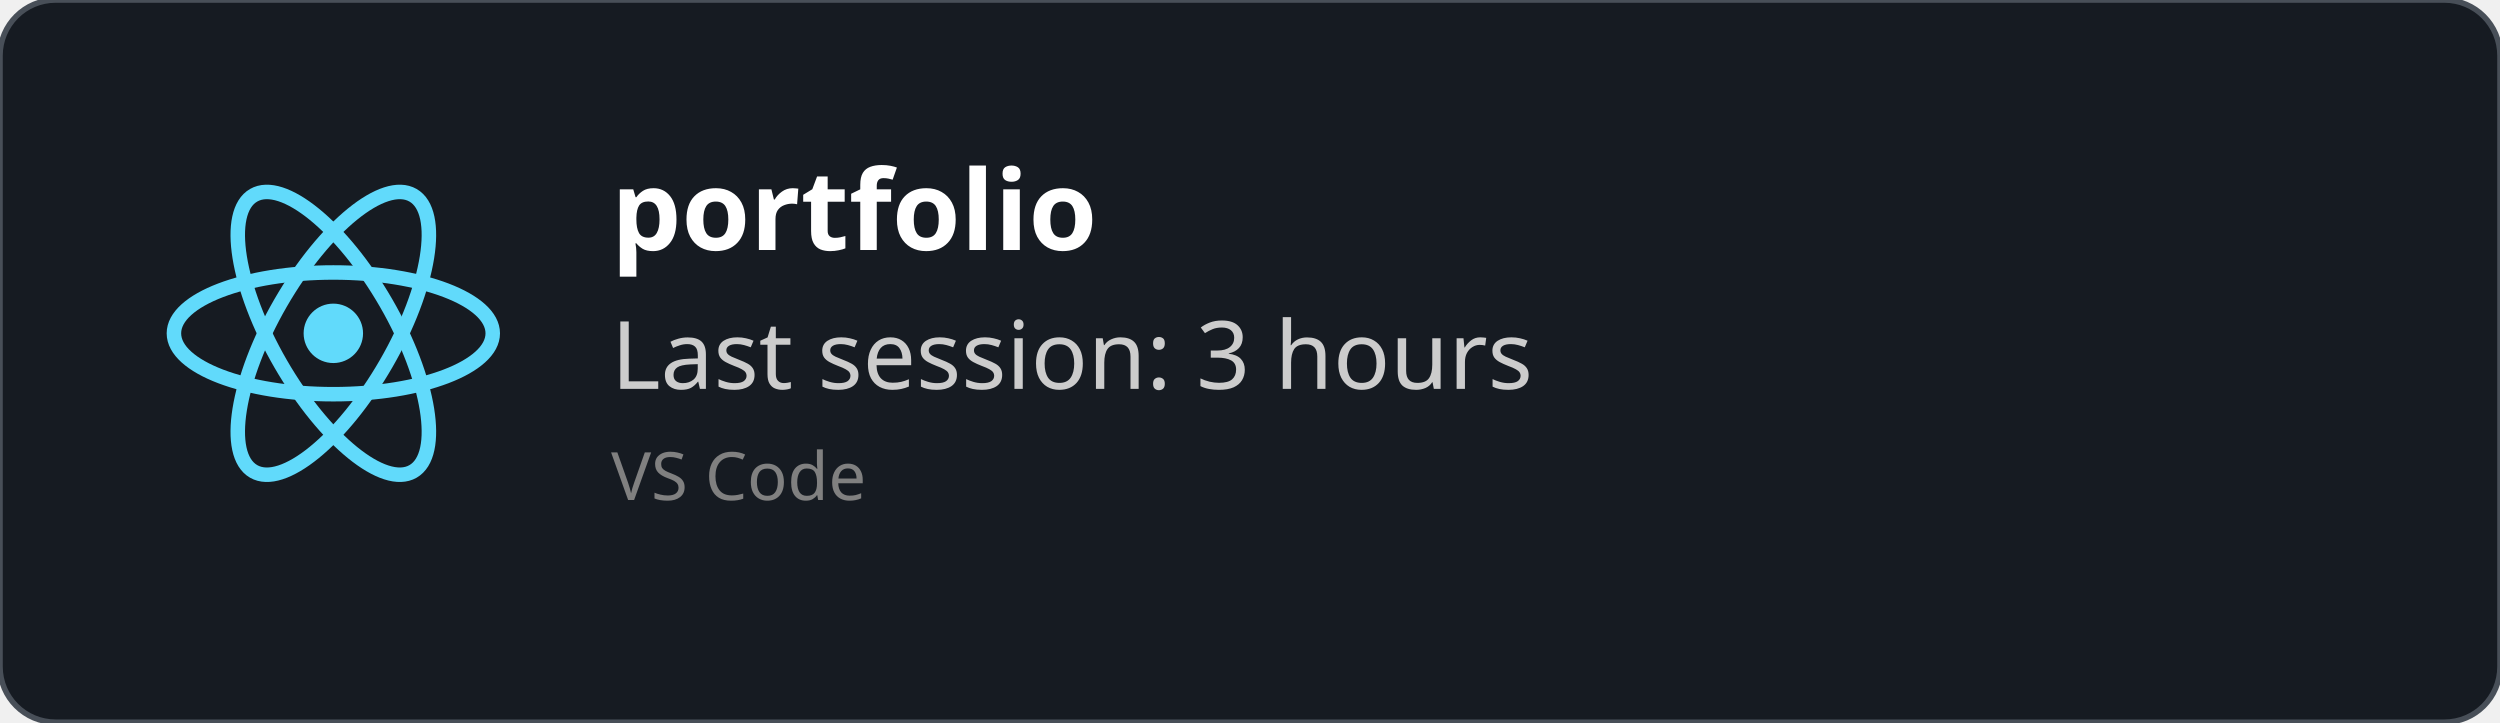
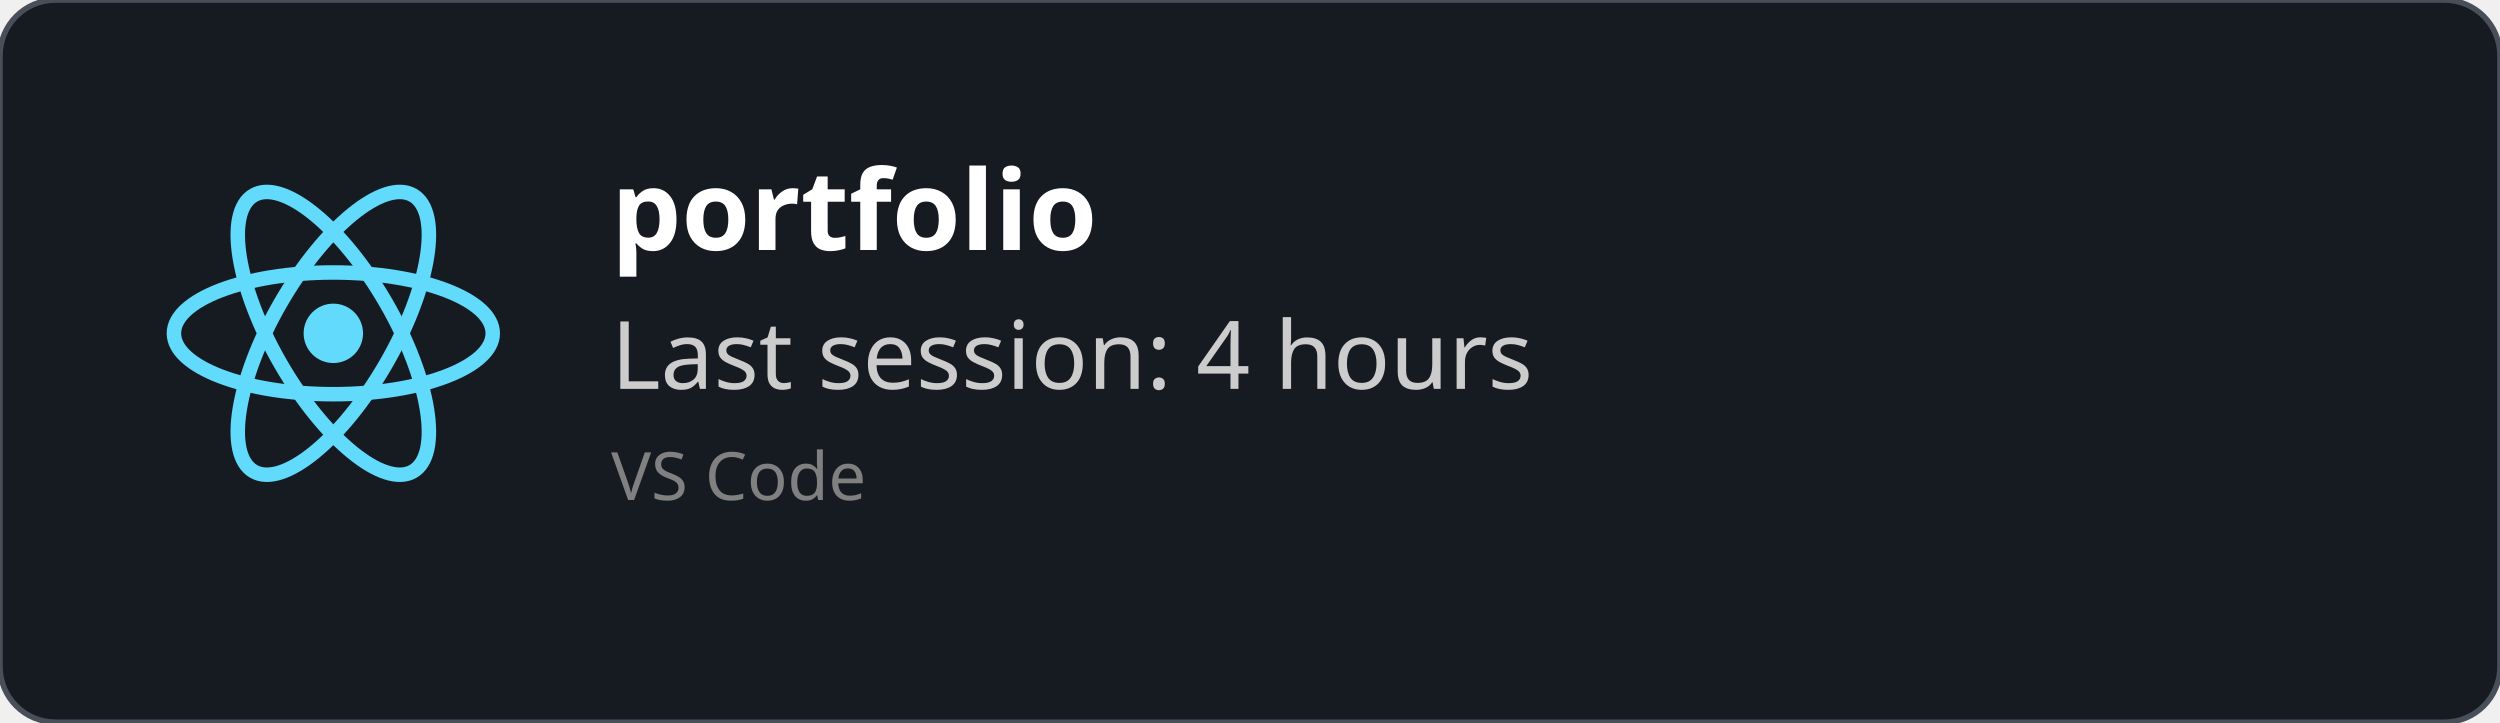
<svg xmlns="http://www.w3.org/2000/svg" width="450" height="130" viewBox="0 0 450 130" fill="none" role="img">
  <style>
    *{
        font-family: 'Segoe UI', Ubuntu, monospace
    }
    </style>
  <defs>
    <clipPath id="horizontalClip" x="20" y="20" width="500" height="200">
      <rect x="90" y="20" width="300" height="50" />
    </clipPath>
  </defs>
  <rect width="450" height="130" fill="rgba(22,27,34)" stroke="#484f58" stroke-width="1" fill-opacity="1" stroke-opacity="1" x="0" y="0" rx="10px" ry="10px">
    </rect>
  <svg height="60" width="60" x="30" y="30" viewBox="-11.5 -10.232 23 20.463">
    <circle cx="0" cy="0" r="2.05" fill="#61dafb" />
    <g stroke="#61dafb" stroke-width="1" fill="none">
      <ellipse rx="11" ry="4.2" />
      <ellipse rx="11" ry="4.2" transform="rotate(60)" />
      <ellipse rx="11" ry="4.2" transform="rotate(120)" />
    </g>
  </svg>
  <text x="110" y="45" font-size="20" clip-path="url(#horizontalClip)" font-weight="bold" font-family="Ubuntu" fill="white">
    portfolio
    </text>
  <text x="110" y="70" font-size="17px" font-family="Ubuntu" fill="#ccc">
-     Last session: 3 hours
+     Last session: 4 hours
    </text>
  <text x="110" y="90" font-size="12px" font-family="Ubuntu" fill="grey">
    VS Code
    </text>
</svg>
